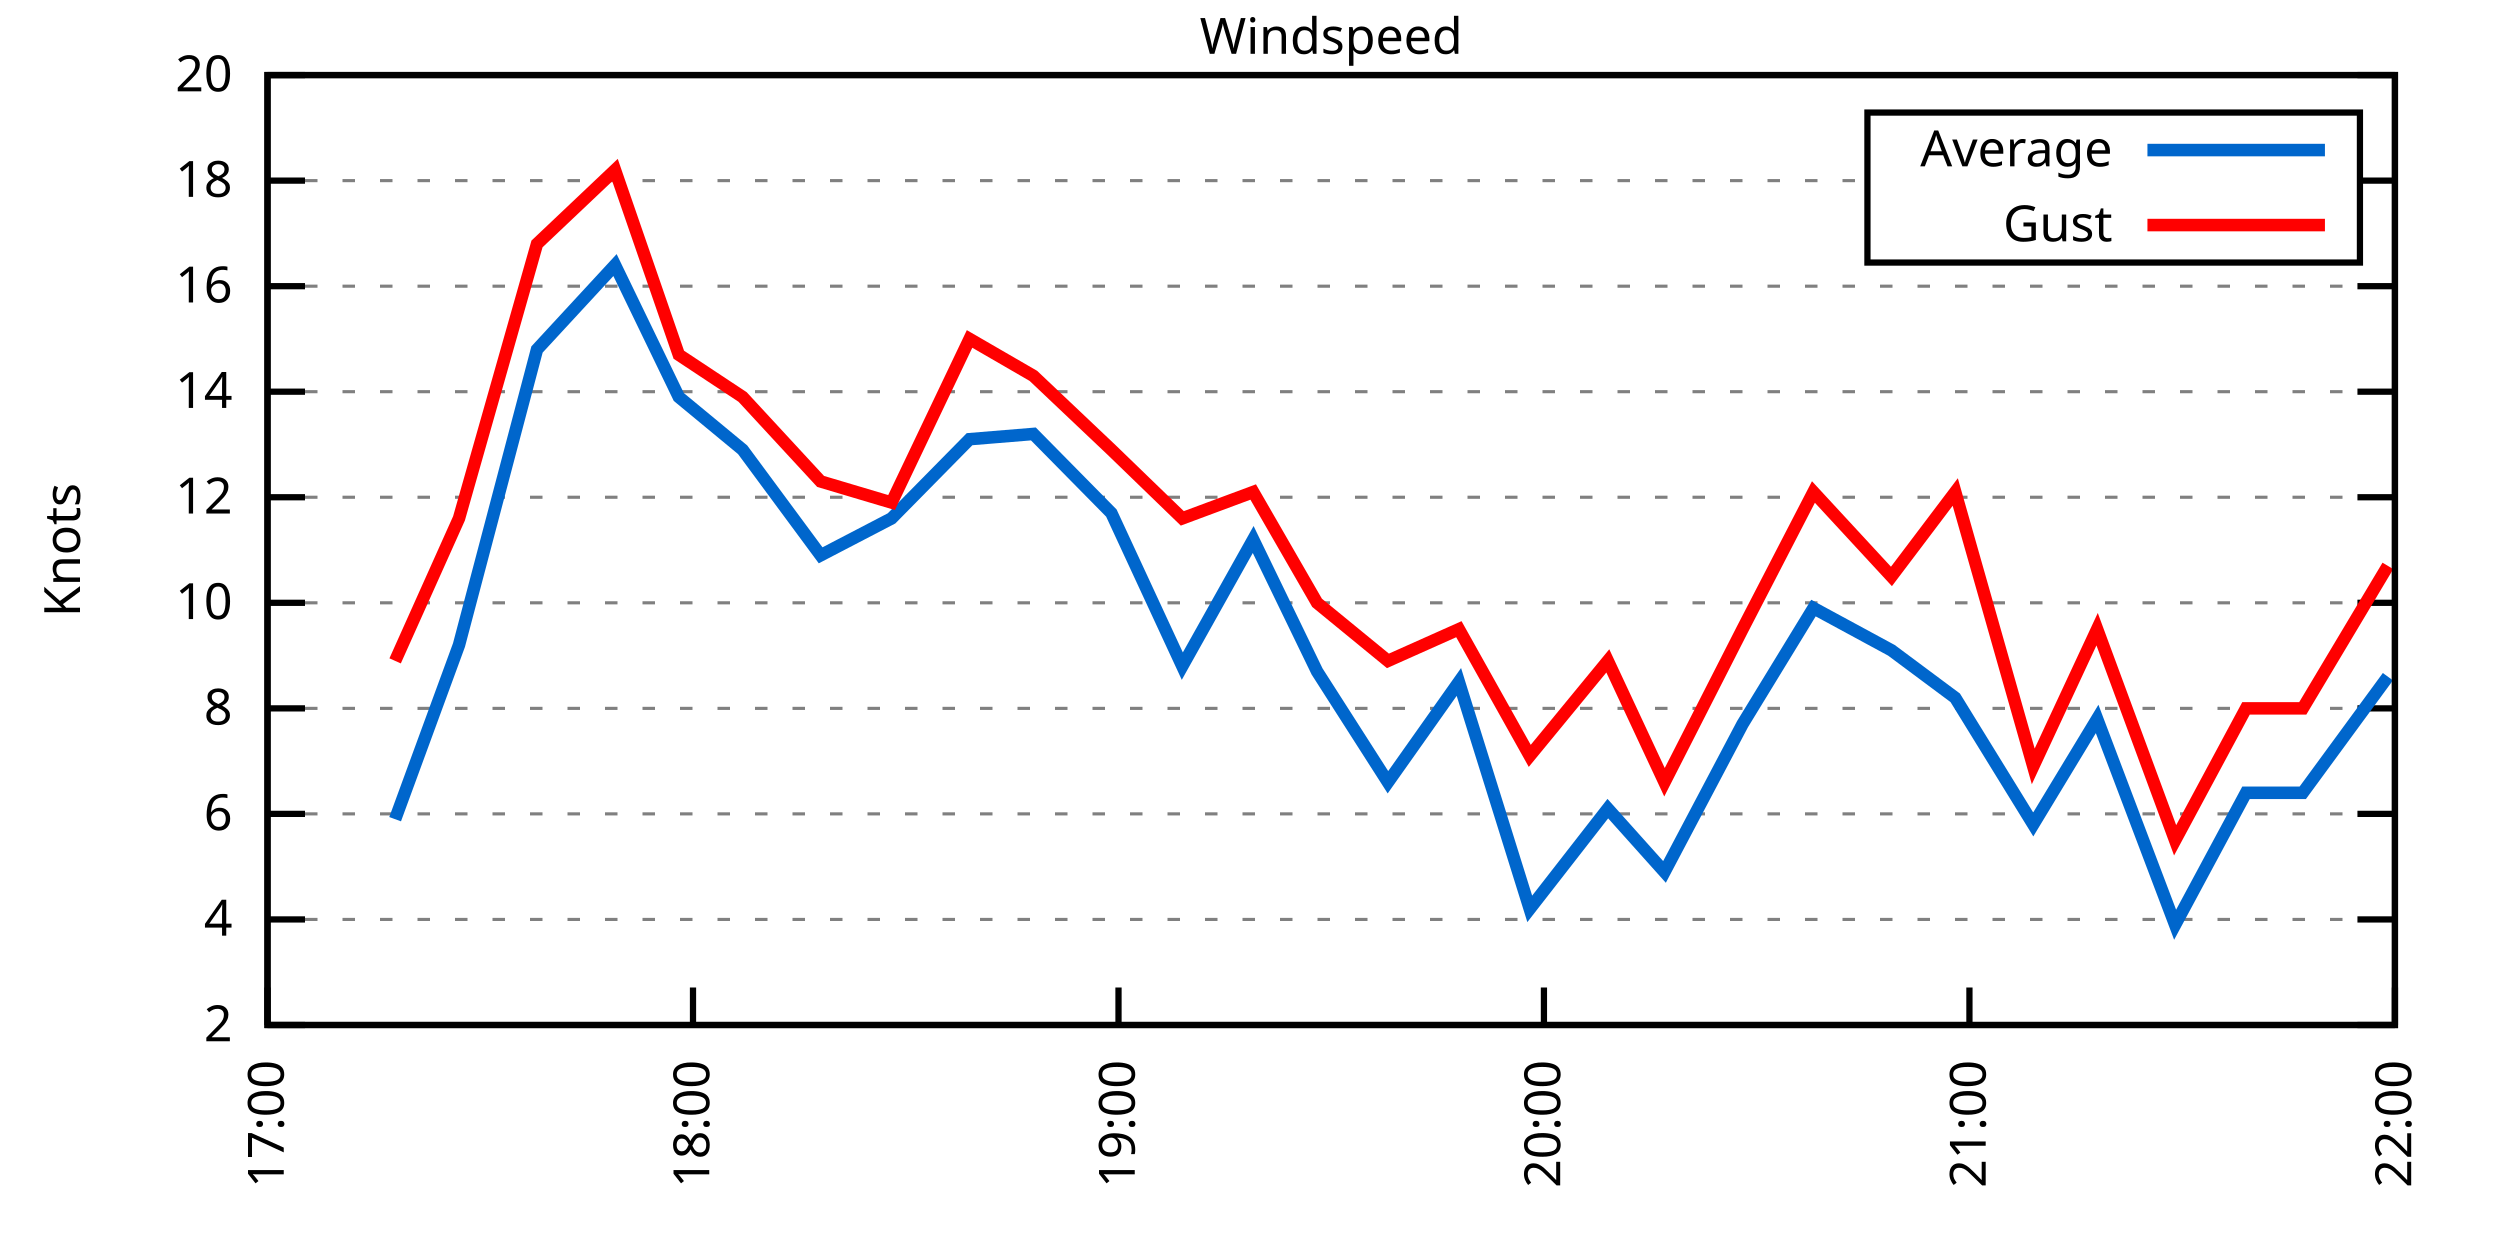
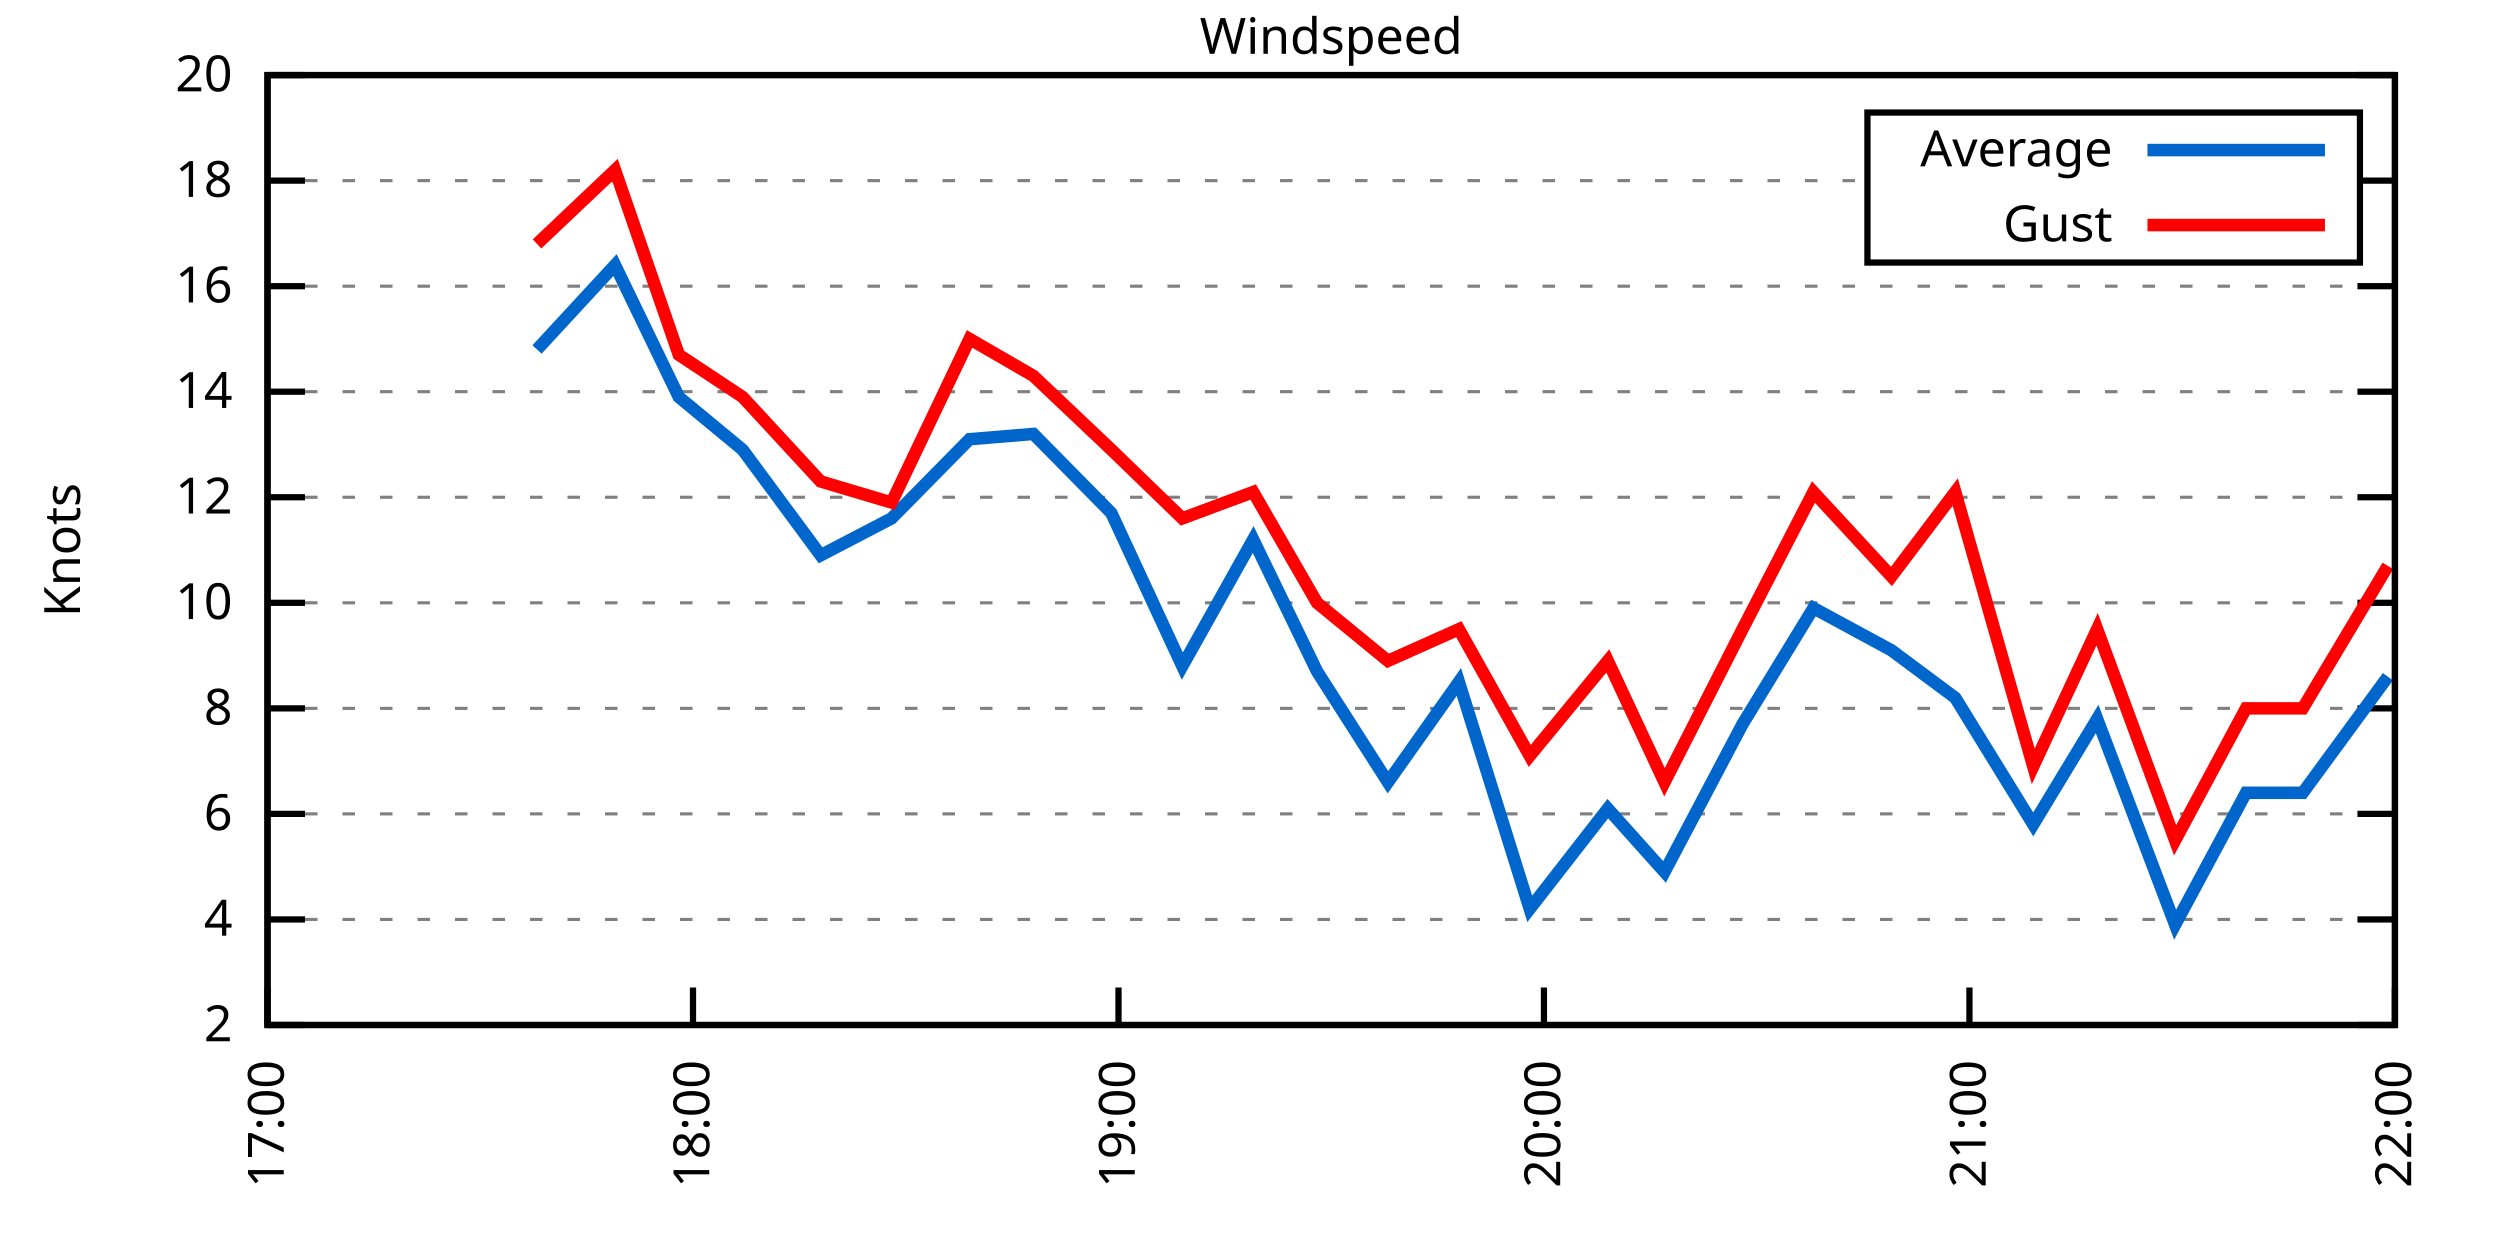
<svg xmlns="http://www.w3.org/2000/svg" xmlns:xlink="http://www.w3.org/1999/xlink" width="400" height="200" viewBox="0 0 400 200">
  <g id="gnuplot_canvas">
    <rect x="0" y="0" width="400" height="200" fill="none" />
    <defs>
      <circle id="gpDot" r="0.5" stroke-width="0.5" stroke="currentColor" />
      <path id="gpPt0" stroke-width="0.333" stroke="currentColor" d="M-1,0 h2 M0,-1 v2" />
      <path id="gpPt1" stroke-width="0.333" stroke="currentColor" d="M-1,-1 L1,1 M1,-1 L-1,1" />
      <path id="gpPt2" stroke-width="0.333" stroke="currentColor" d="M-1,0 L1,0 M0,-1 L0,1 M-1,-1 L1,1 M-1,1 L1,-1" />
      <rect id="gpPt3" stroke-width="0.333" stroke="currentColor" x="-1" y="-1" width="2" height="2" />
      <rect id="gpPt4" stroke-width="0.333" stroke="currentColor" fill="currentColor" x="-1" y="-1" width="2" height="2" />
      <circle id="gpPt5" stroke-width="0.333" stroke="currentColor" cx="0" cy="0" r="1" />
      <use xlink:href="#gpPt5" id="gpPt6" fill="currentColor" stroke="none" />
      <path id="gpPt7" stroke-width="0.333" stroke="currentColor" d="M0,-1.33 L-1.33,0.67 L1.33,0.67 z" />
      <use xlink:href="#gpPt7" id="gpPt8" fill="currentColor" stroke="none" />
      <use xlink:href="#gpPt7" id="gpPt9" stroke="currentColor" transform="rotate(180)" />
      <use xlink:href="#gpPt9" id="gpPt10" fill="currentColor" stroke="none" />
      <use xlink:href="#gpPt3" id="gpPt11" stroke="currentColor" transform="rotate(45)" />
      <use xlink:href="#gpPt11" id="gpPt12" fill="currentColor" stroke="none" />
      <path id="gpPt13" stroke-width="0.333" stroke="currentColor" d="M0,1.330 L1.265,0.411 L0.782,-1.067 L-0.782,-1.076 L-1.265,0.411 z" />
      <use xlink:href="#gpPt13" id="gpPt14" fill="currentColor" stroke="none" />
      <filter id="textbox" filterUnits="objectBoundingBox" x="0" y="0" height="1" width="1">
        <feFlood flood-color="white" flood-opacity="1" result="bgnd" />
        <feComposite in="SourceGraphic" in2="bgnd" operator="atop" />
      </filter>
      <filter id="greybox" filterUnits="objectBoundingBox" x="0" y="0" height="1" width="1">
        <feFlood flood-color="lightgrey" flood-opacity="1" result="grey" />
        <feComposite in="SourceGraphic" in2="grey" operator="atop" />
      </filter>
    </defs>
    <g fill="none" color="white" stroke="currentColor" stroke-width="1.00" stroke-linecap="butt" stroke-linejoin="miter">
</g>
    <g fill="none" color="black" stroke="currentColor" stroke-width="1.00" stroke-linecap="butt" stroke-linejoin="miter">
      <g stroke="none" shape-rendering="crispEdges">
        <polygon fill="rgb(255, 255, 255)" points="42.80,164.00 383.18,164.00 383.18,12.02 42.80,12.02 " />
      </g>
    </g>
    <g fill="none" color="black" stroke="currentColor" stroke-width="1.00" stroke-linecap="butt" stroke-linejoin="miter">
</g>
    <g fill="none" color="black" stroke="black" stroke-width="0.50" stroke-linecap="butt" stroke-linejoin="miter">
</g>
    <g fill="none" color="gray" stroke="currentColor" stroke-width="0.50" stroke-linecap="butt" stroke-linejoin="miter">
      <path stroke="gray" stroke-dasharray="2,4" class="gridline" d="M42.80,164.00 L383.19,164.00  " />
    </g>
    <g fill="none" color="gray" stroke="gray" stroke-width="1.00" stroke-linecap="butt" stroke-linejoin="miter">
</g>
    <g fill="none" color="black" stroke="currentColor" stroke-width="1.00" stroke-linecap="butt" stroke-linejoin="miter">
      <path stroke="black" d="M42.80,164.00 L48.80,164.00 M383.19,164.00 L377.19,164.00  " />
      <g transform="translate(37.20,166.60)" stroke="none" fill="black" font-family="Sans" font-size="8.00" text-anchor="end">
        <text>
          <tspan font-family="Sans"> 2</tspan>
        </text>
      </g>
    </g>
    <g fill="none" color="black" stroke="currentColor" stroke-width="1.00" stroke-linecap="butt" stroke-linejoin="miter">
</g>
    <g fill="none" color="black" stroke="black" stroke-width="0.50" stroke-linecap="butt" stroke-linejoin="miter">
</g>
    <g fill="none" color="gray" stroke="currentColor" stroke-width="0.50" stroke-linecap="butt" stroke-linejoin="miter">
      <path stroke="gray" stroke-dasharray="2,4" class="gridline" d="M42.80,147.11 L383.19,147.11  " />
    </g>
    <g fill="none" color="gray" stroke="gray" stroke-width="1.00" stroke-linecap="butt" stroke-linejoin="miter">
</g>
    <g fill="none" color="black" stroke="currentColor" stroke-width="1.00" stroke-linecap="butt" stroke-linejoin="miter">
      <path stroke="black" d="M42.80,147.11 L48.80,147.11 M383.19,147.11 L377.19,147.11  " />
      <g transform="translate(37.20,149.71)" stroke="none" fill="black" font-family="Sans" font-size="8.00" text-anchor="end">
        <text>
          <tspan font-family="Sans"> 4</tspan>
        </text>
      </g>
    </g>
    <g fill="none" color="black" stroke="currentColor" stroke-width="1.00" stroke-linecap="butt" stroke-linejoin="miter">
</g>
    <g fill="none" color="black" stroke="black" stroke-width="0.50" stroke-linecap="butt" stroke-linejoin="miter">
</g>
    <g fill="none" color="gray" stroke="currentColor" stroke-width="0.50" stroke-linecap="butt" stroke-linejoin="miter">
      <path stroke="gray" stroke-dasharray="2,4" class="gridline" d="M42.80,130.22 L383.19,130.22  " />
    </g>
    <g fill="none" color="gray" stroke="gray" stroke-width="1.00" stroke-linecap="butt" stroke-linejoin="miter">
</g>
    <g fill="none" color="black" stroke="currentColor" stroke-width="1.00" stroke-linecap="butt" stroke-linejoin="miter">
      <path stroke="black" d="M42.80,130.22 L48.80,130.22 M383.19,130.22 L377.19,130.22  " />
      <g transform="translate(37.20,132.82)" stroke="none" fill="black" font-family="Sans" font-size="8.00" text-anchor="end">
        <text>
          <tspan font-family="Sans"> 6</tspan>
        </text>
      </g>
    </g>
    <g fill="none" color="black" stroke="currentColor" stroke-width="1.00" stroke-linecap="butt" stroke-linejoin="miter">
</g>
    <g fill="none" color="black" stroke="black" stroke-width="0.50" stroke-linecap="butt" stroke-linejoin="miter">
</g>
    <g fill="none" color="gray" stroke="currentColor" stroke-width="0.50" stroke-linecap="butt" stroke-linejoin="miter">
      <path stroke="gray" stroke-dasharray="2,4" class="gridline" d="M42.80,113.34 L383.19,113.34  " />
    </g>
    <g fill="none" color="gray" stroke="gray" stroke-width="1.00" stroke-linecap="butt" stroke-linejoin="miter">
</g>
    <g fill="none" color="black" stroke="currentColor" stroke-width="1.00" stroke-linecap="butt" stroke-linejoin="miter">
      <path stroke="black" d="M42.80,113.34 L48.80,113.34 M383.19,113.34 L377.19,113.34  " />
      <g transform="translate(37.20,115.94)" stroke="none" fill="black" font-family="Sans" font-size="8.00" text-anchor="end">
        <text>
          <tspan font-family="Sans"> 8</tspan>
        </text>
      </g>
    </g>
    <g fill="none" color="black" stroke="currentColor" stroke-width="1.00" stroke-linecap="butt" stroke-linejoin="miter">
</g>
    <g fill="none" color="black" stroke="black" stroke-width="0.50" stroke-linecap="butt" stroke-linejoin="miter">
</g>
    <g fill="none" color="gray" stroke="currentColor" stroke-width="0.50" stroke-linecap="butt" stroke-linejoin="miter">
      <path stroke="gray" stroke-dasharray="2,4" class="gridline" d="M42.80,96.45 L383.19,96.45  " />
    </g>
    <g fill="none" color="gray" stroke="gray" stroke-width="1.00" stroke-linecap="butt" stroke-linejoin="miter">
</g>
    <g fill="none" color="black" stroke="currentColor" stroke-width="1.00" stroke-linecap="butt" stroke-linejoin="miter">
      <path stroke="black" d="M42.80,96.45 L48.80,96.45 M383.19,96.45 L377.19,96.45  " />
      <g transform="translate(37.20,99.05)" stroke="none" fill="black" font-family="Sans" font-size="8.00" text-anchor="end">
        <text>
          <tspan font-family="Sans"> 10</tspan>
        </text>
      </g>
    </g>
    <g fill="none" color="black" stroke="currentColor" stroke-width="1.00" stroke-linecap="butt" stroke-linejoin="miter">
</g>
    <g fill="none" color="black" stroke="black" stroke-width="0.50" stroke-linecap="butt" stroke-linejoin="miter">
</g>
    <g fill="none" color="gray" stroke="currentColor" stroke-width="0.50" stroke-linecap="butt" stroke-linejoin="miter">
      <path stroke="gray" stroke-dasharray="2,4" class="gridline" d="M42.80,79.56 L383.19,79.56  " />
    </g>
    <g fill="none" color="gray" stroke="gray" stroke-width="1.00" stroke-linecap="butt" stroke-linejoin="miter">
</g>
    <g fill="none" color="black" stroke="currentColor" stroke-width="1.00" stroke-linecap="butt" stroke-linejoin="miter">
      <path stroke="black" d="M42.80,79.56 L48.80,79.56 M383.19,79.56 L377.19,79.56  " />
      <g transform="translate(37.20,82.16)" stroke="none" fill="black" font-family="Sans" font-size="8.00" text-anchor="end">
        <text>
          <tspan font-family="Sans"> 12</tspan>
        </text>
      </g>
    </g>
    <g fill="none" color="black" stroke="currentColor" stroke-width="1.00" stroke-linecap="butt" stroke-linejoin="miter">
</g>
    <g fill="none" color="black" stroke="black" stroke-width="0.50" stroke-linecap="butt" stroke-linejoin="miter">
</g>
    <g fill="none" color="gray" stroke="currentColor" stroke-width="0.50" stroke-linecap="butt" stroke-linejoin="miter">
      <path stroke="gray" stroke-dasharray="2,4" class="gridline" d="M42.80,62.67 L383.19,62.67  " />
    </g>
    <g fill="none" color="gray" stroke="gray" stroke-width="1.00" stroke-linecap="butt" stroke-linejoin="miter">
</g>
    <g fill="none" color="black" stroke="currentColor" stroke-width="1.00" stroke-linecap="butt" stroke-linejoin="miter">
      <path stroke="black" d="M42.80,62.67 L48.80,62.67 M383.19,62.67 L377.19,62.67  " />
      <g transform="translate(37.20,65.27)" stroke="none" fill="black" font-family="Sans" font-size="8.00" text-anchor="end">
        <text>
          <tspan font-family="Sans"> 14</tspan>
        </text>
      </g>
    </g>
    <g fill="none" color="black" stroke="currentColor" stroke-width="1.00" stroke-linecap="butt" stroke-linejoin="miter">
</g>
    <g fill="none" color="black" stroke="black" stroke-width="0.50" stroke-linecap="butt" stroke-linejoin="miter">
</g>
    <g fill="none" color="gray" stroke="currentColor" stroke-width="0.50" stroke-linecap="butt" stroke-linejoin="miter">
      <path stroke="gray" stroke-dasharray="2,4" class="gridline" d="M42.80,45.79 L383.19,45.79  " />
    </g>
    <g fill="none" color="gray" stroke="gray" stroke-width="1.00" stroke-linecap="butt" stroke-linejoin="miter">
</g>
    <g fill="none" color="black" stroke="currentColor" stroke-width="1.00" stroke-linecap="butt" stroke-linejoin="miter">
      <path stroke="black" d="M42.80,45.79 L48.80,45.79 M383.19,45.79 L377.19,45.79  " />
      <g transform="translate(37.20,48.39)" stroke="none" fill="black" font-family="Sans" font-size="8.00" text-anchor="end">
        <text>
          <tspan font-family="Sans"> 16</tspan>
        </text>
      </g>
    </g>
    <g fill="none" color="black" stroke="currentColor" stroke-width="1.00" stroke-linecap="butt" stroke-linejoin="miter">
</g>
    <g fill="none" color="black" stroke="black" stroke-width="0.50" stroke-linecap="butt" stroke-linejoin="miter">
</g>
    <g fill="none" color="gray" stroke="currentColor" stroke-width="0.50" stroke-linecap="butt" stroke-linejoin="miter">
      <path stroke="gray" stroke-dasharray="2,4" class="gridline" d="M42.80,28.90 L298.79,28.90 M377.59,28.90 L383.19,28.90  " />
    </g>
    <g fill="none" color="gray" stroke="gray" stroke-width="1.00" stroke-linecap="butt" stroke-linejoin="miter">
</g>
    <g fill="none" color="black" stroke="currentColor" stroke-width="1.00" stroke-linecap="butt" stroke-linejoin="miter">
      <path stroke="black" d="M42.80,28.90 L48.80,28.90 M383.19,28.90 L377.19,28.90  " />
      <g transform="translate(37.20,31.50)" stroke="none" fill="black" font-family="Sans" font-size="8.00" text-anchor="end">
        <text>
          <tspan font-family="Sans"> 18</tspan>
        </text>
      </g>
    </g>
    <g fill="none" color="black" stroke="currentColor" stroke-width="1.00" stroke-linecap="butt" stroke-linejoin="miter">
</g>
    <g fill="none" color="black" stroke="black" stroke-width="0.50" stroke-linecap="butt" stroke-linejoin="miter">
</g>
    <g fill="none" color="gray" stroke="currentColor" stroke-width="0.50" stroke-linecap="butt" stroke-linejoin="miter">
      <path stroke="gray" stroke-dasharray="2,4" class="gridline" d="M42.80,12.01 L383.19,12.01  " />
    </g>
    <g fill="none" color="gray" stroke="gray" stroke-width="1.00" stroke-linecap="butt" stroke-linejoin="miter">
</g>
    <g fill="none" color="black" stroke="currentColor" stroke-width="1.00" stroke-linecap="butt" stroke-linejoin="miter">
      <path stroke="black" d="M42.80,12.01 L48.80,12.01 M383.19,12.01 L377.19,12.01  " />
      <g transform="translate(37.20,14.61)" stroke="none" fill="black" font-family="Sans" font-size="8.00" text-anchor="end">
        <text>
          <tspan font-family="Sans"> 20</tspan>
        </text>
      </g>
    </g>
    <g fill="none" color="black" stroke="currentColor" stroke-width="1.00" stroke-linecap="butt" stroke-linejoin="miter">
      <path stroke="black" d="M42.80,164.00 L42.80,158.00  " />
      <g transform="translate(45.40,169.60) rotate(270.00)" stroke="none" fill="black" font-family="Sans" font-size="8.00" text-anchor="end">
        <text>
          <tspan font-family="Sans">17:00</tspan>
        </text>
      </g>
    </g>
    <g fill="none" color="black" stroke="currentColor" stroke-width="1.00" stroke-linecap="butt" stroke-linejoin="miter">
      <path stroke="black" d="M110.88,164.00 L110.88,158.00  " />
      <g transform="translate(113.48,169.60) rotate(270.00)" stroke="none" fill="black" font-family="Sans" font-size="8.00" text-anchor="end">
        <text>
          <tspan font-family="Sans">18:00</tspan>
        </text>
      </g>
    </g>
    <g fill="none" color="black" stroke="currentColor" stroke-width="1.00" stroke-linecap="butt" stroke-linejoin="miter">
      <path stroke="black" d="M178.96,164.00 L178.96,158.00  " />
      <g transform="translate(181.56,169.60) rotate(270.00)" stroke="none" fill="black" font-family="Sans" font-size="8.00" text-anchor="end">
        <text>
          <tspan font-family="Sans">19:00</tspan>
        </text>
      </g>
    </g>
    <g fill="none" color="black" stroke="currentColor" stroke-width="1.00" stroke-linecap="butt" stroke-linejoin="miter">
      <path stroke="black" d="M247.03,164.00 L247.03,158.00  " />
      <g transform="translate(249.63,169.60) rotate(270.00)" stroke="none" fill="black" font-family="Sans" font-size="8.00" text-anchor="end">
        <text>
          <tspan font-family="Sans">20:00</tspan>
        </text>
      </g>
    </g>
    <g fill="none" color="black" stroke="currentColor" stroke-width="1.00" stroke-linecap="butt" stroke-linejoin="miter">
      <path stroke="black" d="M315.11,164.00 L315.11,158.00  " />
      <g transform="translate(317.71,169.60) rotate(270.00)" stroke="none" fill="black" font-family="Sans" font-size="8.00" text-anchor="end">
        <text>
          <tspan font-family="Sans">21:00</tspan>
        </text>
      </g>
    </g>
    <g fill="none" color="black" stroke="currentColor" stroke-width="1.00" stroke-linecap="butt" stroke-linejoin="miter">
      <path stroke="black" d="M383.19,164.00 L383.19,158.00  " />
      <g transform="translate(385.79,169.60) rotate(270.00)" stroke="none" fill="black" font-family="Sans" font-size="8.00" text-anchor="end">
        <text>
          <tspan font-family="Sans">22:00</tspan>
        </text>
      </g>
    </g>
    <g fill="none" color="black" stroke="currentColor" stroke-width="1.00" stroke-linecap="butt" stroke-linejoin="miter">
</g>
    <g fill="none" color="black" stroke="currentColor" stroke-width="1.00" stroke-linecap="butt" stroke-linejoin="miter">
      <path stroke="black" d="M42.80,12.01 L42.80,164.00 L383.19,164.00 L383.19,12.01 L42.80,12.01 Z  " />
    </g>
    <g fill="none" color="black" stroke="currentColor" stroke-width="1.00" stroke-linecap="butt" stroke-linejoin="miter">
</g>
    <g fill="none" color="black" stroke="currentColor" stroke-width="1.00" stroke-linecap="butt" stroke-linejoin="miter">
      <path stroke="black" d="M298.79,42.01 L298.79,18.01 L377.59,18.01 L377.59,42.01 L298.79,42.01 Z  " />
    </g>
    <g id="Windspeed_plot_1">
      <g fill="none" color="white" stroke="black" stroke-width="2.00" stroke-linecap="butt" stroke-linejoin="miter">
</g>
      <g fill="none" color="black" stroke="currentColor" stroke-width="2.00" stroke-linecap="butt" stroke-linejoin="miter">
        <g transform="translate(337.99,26.61)" stroke="none" fill="black" font-family="Sans" font-size="8.00" text-anchor="end">
          <text>
            <tspan font-family="Sans">Average</tspan>
          </text>
        </g>
      </g>
      <g fill="none" color="black" stroke="currentColor" stroke-width="2.00" stroke-linecap="butt" stroke-linejoin="miter">
-         <path stroke="rgb(  0, 102, 204)" d="M343.59,24.01 L371.99,24.01 M63.22,131.07 L73.44,103.20 L85.92,55.92 L98.40,42.41 L108.61,63.52 L118.82,71.96   L131.30,88.85 L142.65,82.94 L155.13,70.27 L165.34,69.43 L177.82,82.09 L189.17,106.58 L200.51,86.32 L210.73,107.43   L222.07,125.16 L233.42,109.11 L244.76,145.42 L257.25,129.38 L266.32,139.51 L278.80,115.87 L290.15,97.29 L302.63,104.05   L312.84,111.65 L325.32,131.91 L335.54,115.03 L348.02,147.96 L359.36,126.85 L368.44,126.85 L382.06,108.27  " />
+         <path stroke="rgb(  0, 102, 204)" d="M343.59,24.01 L371.99,24.01 M85.92,55.92 L98.40,42.41 L108.61,63.52 L118.82,71.96 L131.30,88.85 L142.65,82.94   L155.13,70.27 L165.34,69.43 L177.82,82.09 L189.17,106.58 L200.51,86.32 L210.73,107.43 L222.07,125.16 L233.42,109.11   L244.76,145.42 L257.25,129.38 L266.32,139.51 L278.80,115.87 L290.15,97.29 L302.63,104.05 L312.84,111.65 L325.32,131.91   L335.54,115.03 L348.02,147.96 L359.36,126.85 L368.44,126.85 L382.06,108.27  " />
      </g>
    </g>
    <g id="Windspeed_plot_2">
      <g fill="none" color="black" stroke="currentColor" stroke-width="2.00" stroke-linecap="butt" stroke-linejoin="miter">
        <g transform="translate(337.99,38.61)" stroke="none" fill="black" font-family="Sans" font-size="8.00" text-anchor="end">
          <text>
            <tspan font-family="Sans">Gust</tspan>
          </text>
        </g>
      </g>
      <g fill="none" color="black" stroke="currentColor" stroke-width="2.00" stroke-linecap="butt" stroke-linejoin="miter">
-         <path stroke="rgb(255,   0,   0)" d="M343.59,36.01 L371.99,36.01 M63.22,105.74 L73.44,82.94 L85.92,39.03 L98.40,27.21 L108.61,56.76 L118.82,63.52   L131.30,77.03 L142.65,80.41 L155.13,54.23 L165.34,60.14 L177.82,71.96 L189.17,82.94 L200.51,78.72 L210.73,96.45   L222.07,105.74 L233.42,100.67 L244.76,120.94 L257.25,105.74 L266.32,125.16 L278.80,100.67 L290.15,78.72 L302.63,92.23   L312.84,78.72 L325.32,122.62 L335.54,100.67 L348.02,134.45 L359.36,113.34 L368.44,113.34 L382.06,90.54  " />
+         <path stroke="rgb(255,   0,   0)" d="M343.59,36.01 L371.99,36.01 M85.92,39.03 L98.40,27.21 L108.61,56.76 L118.82,63.52 L131.30,77.03 L142.65,80.41   L155.13,54.23 L165.34,60.14 L177.82,71.96 L189.17,82.94 L200.51,78.72 L210.73,96.45 L222.07,105.74 L233.42,100.67   L244.76,120.94 L257.25,105.74 L266.32,125.16 L278.80,100.67 L290.15,78.72 L302.63,92.23 L312.84,78.72 L325.32,122.62   L335.54,100.67 L348.02,134.45 L359.36,113.34 L368.44,113.34 L382.06,90.54  " />
      </g>
    </g>
    <g fill="none" color="black" stroke="currentColor" stroke-width="2.00" stroke-linecap="butt" stroke-linejoin="miter">
</g>
    <g fill="none" color="black" stroke="black" stroke-width="1.00" stroke-linecap="butt" stroke-linejoin="miter">
</g>
    <g fill="none" color="black" stroke="currentColor" stroke-width="1.00" stroke-linecap="butt" stroke-linejoin="miter">
      <path stroke="black" d="M42.80,12.01 L42.80,164.00 L383.19,164.00 L383.19,12.01 L42.80,12.01 Z  " />
      <g transform="translate(12.80,88.01) rotate(270.00)" stroke="none" fill="black" font-family="Sans" font-size="8.00" text-anchor="middle">
        <text>
          <tspan font-family="Sans">Knots</tspan>
        </text>
      </g>
    </g>
    <g fill="none" color="black" stroke="currentColor" stroke-width="1.00" stroke-linecap="butt" stroke-linejoin="miter">
</g>
    <g fill="none" color="black" stroke="currentColor" stroke-width="1.00" stroke-linecap="butt" stroke-linejoin="miter">
      <g transform="translate(212.99,8.61)" stroke="none" fill="black" font-family="Sans" font-size="8.00" text-anchor="middle">
        <text>
          <tspan font-family="Sans">Windspeed</tspan>
        </text>
      </g>
    </g>
    <g fill="none" color="black" stroke="currentColor" stroke-width="1.00" stroke-linecap="butt" stroke-linejoin="miter">
</g>
  </g>
</svg>
